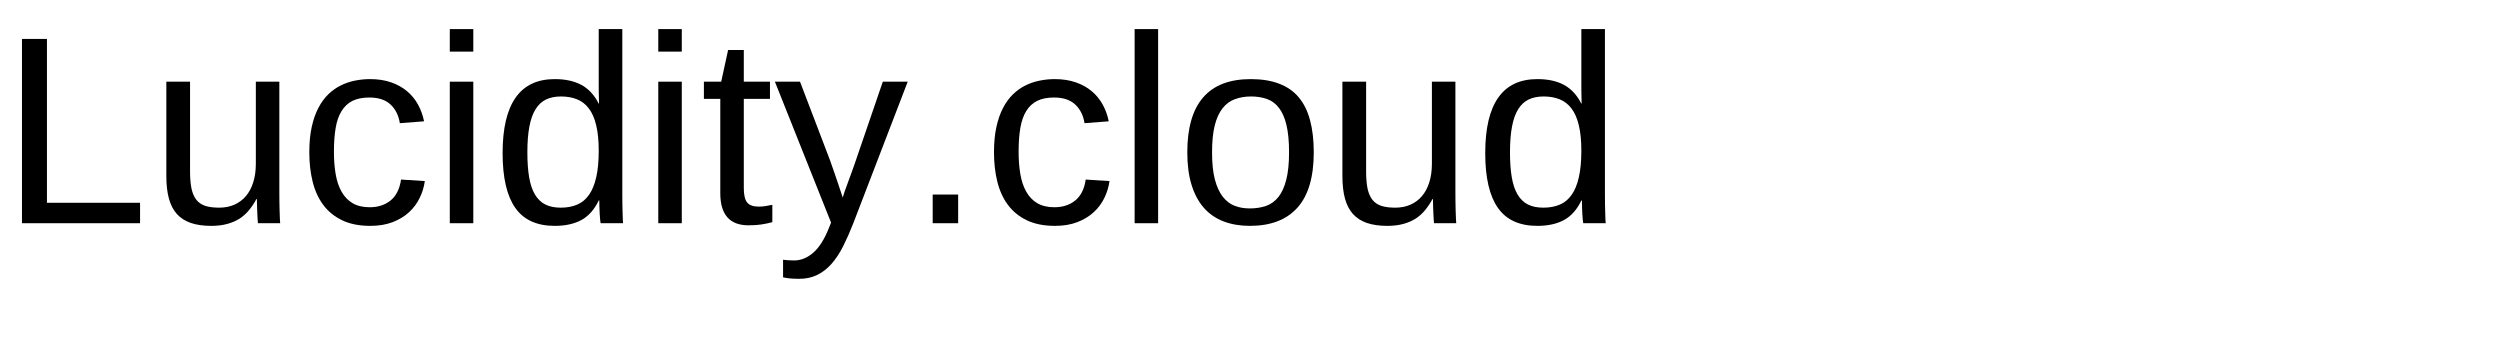
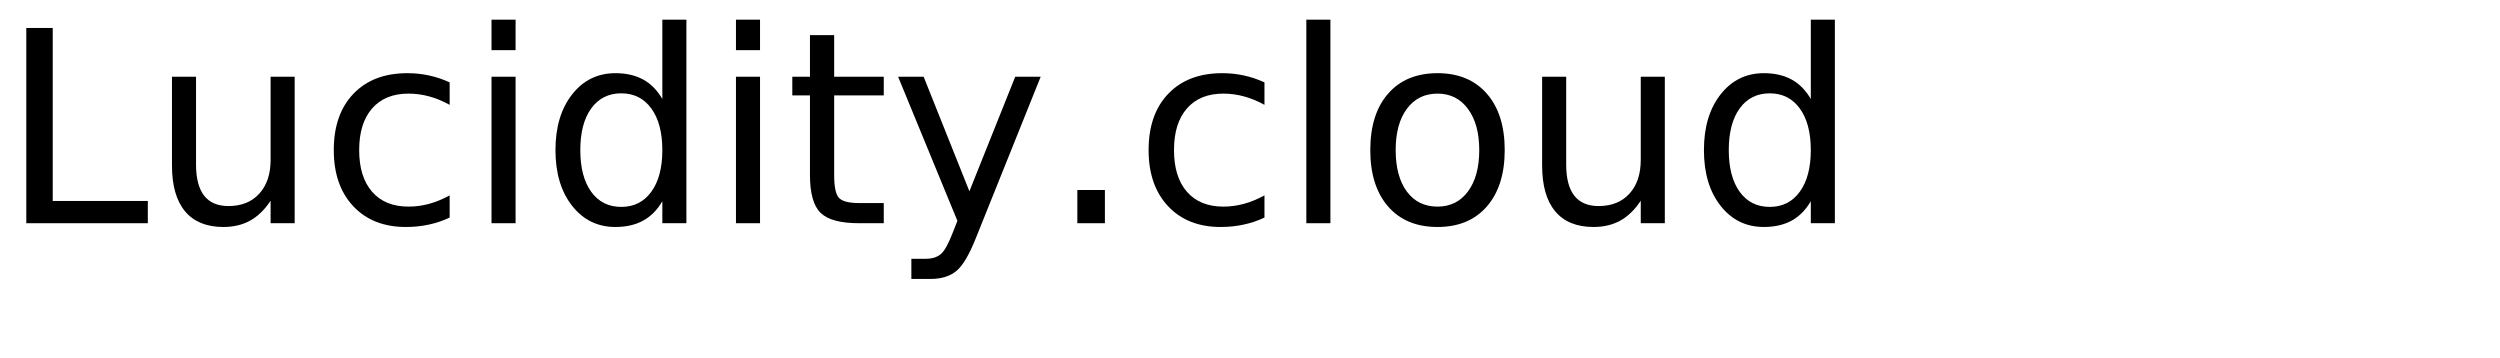
- <svg xmlns="http://www.w3.org/2000/svg" xmlns:xlink="http://www.w3.org/1999/xlink" width="560pt" height="80pt" viewBox="0 0 560 80" version="1.1">
+ <svg xmlns="http://www.w3.org/2000/svg" xmlns:xlink="http://www.w3.org/1999/xlink" width="560" height="80" viewBox="0 0 560 80">
  <defs>
    <g>
-       <symbol overflow="visible" id="glyph0-0">
-         <path style="stroke:none;" d="M 2 0 L 2 -39.984 L 17.938 -39.984 L 17.938 0 Z M 3.984 -2 L 15.938 -2 L 15.938 -38 L 3.984 -38 Z M 3.984 -2 " />
-       </symbol>
-       <symbol overflow="visible" id="glyph0-1">
-         <path style="stroke:none;" d="M 4.922 0 L 4.922 -41.281 L 10.516 -41.281 L 10.516 -4.578 L 31.375 -4.578 L 31.375 0 Z M 4.922 0 " />
-       </symbol>
-       <symbol overflow="visible" id="glyph0-2">
-         <path style="stroke:none;" d="M 9.203 -31.703 L 9.203 -11.609 C 9.203 -10.055 9.312 -8.766 9.531 -7.734 C 9.758 -6.703 10.125 -5.867 10.625 -5.234 C 11.133 -4.598 11.805 -4.145 12.641 -3.875 C 13.473 -3.613 14.504 -3.484 15.734 -3.484 C 16.984 -3.484 18.109 -3.703 19.109 -4.141 C 20.117 -4.586 20.977 -5.223 21.688 -6.047 C 22.406 -6.879 22.957 -7.906 23.344 -9.125 C 23.738 -10.344 23.938 -11.742 23.938 -13.328 L 23.938 -31.703 L 29.203 -31.703 L 29.203 -6.766 C 29.203 -6.098 29.207 -5.398 29.219 -4.672 C 29.227 -3.941 29.242 -3.25 29.266 -2.594 C 29.285 -1.938 29.305 -1.375 29.328 -0.906 C 29.348 -0.438 29.367 -0.133 29.391 0 L 24.406 0 C 24.383 -0.094 24.363 -0.352 24.344 -0.781 C 24.32 -1.219 24.297 -1.711 24.266 -2.266 C 24.242 -2.828 24.223 -3.395 24.203 -3.969 C 24.18 -4.539 24.172 -5.023 24.172 -5.422 L 24.078 -5.422 C 23.578 -4.504 23.02 -3.672 22.406 -2.922 C 21.801 -2.18 21.098 -1.551 20.297 -1.031 C 19.504 -0.52 18.586 -0.125 17.547 0.156 C 16.516 0.445 15.316 0.594 13.953 0.594 C 12.191 0.594 10.676 0.379 9.406 -0.047 C 8.133 -0.484 7.086 -1.148 6.266 -2.047 C 5.453 -2.953 4.852 -4.109 4.469 -5.516 C 4.082 -6.922 3.891 -8.609 3.891 -10.578 L 3.891 -31.703 Z M 9.203 -31.703 " />
-       </symbol>
-       <symbol overflow="visible" id="glyph0-3">
-         <path style="stroke:none;" d="M 8.062 -16 C 8.062 -14.176 8.191 -12.504 8.453 -10.984 C 8.711 -9.461 9.156 -8.148 9.781 -7.047 C 10.406 -5.941 11.227 -5.086 12.25 -4.484 C 13.281 -3.879 14.551 -3.578 16.062 -3.578 C 17.938 -3.578 19.5 -4.082 20.75 -5.094 C 22.008 -6.113 22.789 -7.676 23.094 -9.781 L 28.422 -9.438 C 28.242 -8.125 27.859 -6.863 27.266 -5.656 C 26.68 -4.445 25.883 -3.379 24.875 -2.453 C 23.875 -1.535 22.648 -0.797 21.203 -0.234 C 19.766 0.316 18.098 0.594 16.203 0.594 C 13.723 0.594 11.613 0.172 9.875 -0.672 C 8.133 -1.516 6.723 -2.672 5.641 -4.141 C 4.555 -5.617 3.77 -7.359 3.281 -9.359 C 2.789 -11.359 2.547 -13.531 2.547 -15.875 C 2.547 -18.008 2.723 -19.891 3.078 -21.516 C 3.43 -23.148 3.926 -24.578 4.562 -25.797 C 5.195 -27.016 5.941 -28.039 6.797 -28.875 C 7.66 -29.707 8.594 -30.367 9.594 -30.859 C 10.602 -31.359 11.66 -31.719 12.766 -31.938 C 13.879 -32.164 15.004 -32.281 16.141 -32.281 C 17.922 -32.281 19.504 -32.035 20.891 -31.547 C 22.273 -31.066 23.469 -30.398 24.469 -29.547 C 25.477 -28.691 26.297 -27.688 26.922 -26.531 C 27.547 -25.383 27.988 -24.148 28.25 -22.828 L 22.828 -22.406 C 22.547 -24.164 21.848 -25.562 20.734 -26.594 C 19.629 -27.633 18.051 -28.156 16 -28.156 C 14.488 -28.156 13.227 -27.906 12.219 -27.406 C 11.219 -26.906 10.406 -26.148 9.781 -25.141 C 9.156 -24.141 8.711 -22.879 8.453 -21.359 C 8.191 -19.836 8.062 -18.051 8.062 -16 Z M 8.062 -16 " />
-       </symbol>
-       <symbol overflow="visible" id="glyph0-4">
-         <path style="stroke:none;" d="M 4.016 -38.438 L 4.016 -43.484 L 9.281 -43.484 L 9.281 -38.438 Z M 4.016 0 L 4.016 -31.703 L 9.281 -31.703 L 9.281 0 Z M 4.016 0 " />
-       </symbol>
-       <symbol overflow="visible" id="glyph0-5">
-         <path style="stroke:none;" d="M 24.047 -5.094 C 23.078 -3.062 21.785 -1.602 20.172 -0.719 C 18.555 0.156 16.562 0.594 14.188 0.594 C 10.176 0.594 7.227 -0.754 5.344 -3.453 C 3.457 -6.148 2.516 -10.234 2.516 -15.703 C 2.516 -26.754 6.406 -32.281 14.188 -32.281 C 16.582 -32.281 18.582 -31.844 20.188 -30.969 C 21.789 -30.094 23.078 -28.695 24.047 -26.781 L 24.109 -26.781 C 24.109 -26.977 24.102 -27.285 24.094 -27.703 C 24.082 -28.117 24.07 -28.555 24.062 -29.016 C 24.051 -29.473 24.047 -29.906 24.047 -30.312 C 24.047 -30.727 24.047 -31.023 24.047 -31.203 L 24.047 -43.484 L 29.328 -43.484 L 29.328 -6.531 C 29.328 -5.77 29.332 -5.035 29.344 -4.328 C 29.352 -3.629 29.367 -2.988 29.391 -2.406 C 29.41 -1.82 29.426 -1.316 29.438 -0.891 C 29.457 -0.473 29.477 -0.176 29.5 0 L 24.469 0 C 24.426 -0.195 24.391 -0.473 24.359 -0.828 C 24.328 -1.191 24.297 -1.609 24.266 -2.078 C 24.242 -2.547 24.223 -3.039 24.203 -3.562 C 24.18 -4.082 24.172 -4.594 24.172 -5.094 Z M 8.062 -15.875 C 8.062 -13.688 8.195 -11.812 8.469 -10.25 C 8.738 -8.688 9.176 -7.398 9.781 -6.391 C 10.383 -5.391 11.156 -4.656 12.094 -4.188 C 13.031 -3.719 14.176 -3.484 15.531 -3.484 C 16.914 -3.484 18.141 -3.707 19.203 -4.156 C 20.266 -4.602 21.148 -5.332 21.859 -6.344 C 22.578 -7.352 23.117 -8.664 23.484 -10.281 C 23.859 -11.906 24.047 -13.891 24.047 -16.234 C 24.047 -18.473 23.859 -20.367 23.484 -21.922 C 23.117 -23.484 22.57 -24.738 21.844 -25.688 C 21.125 -26.645 20.242 -27.332 19.203 -27.75 C 18.16 -28.176 16.957 -28.391 15.594 -28.391 C 14.301 -28.391 13.188 -28.164 12.25 -27.719 C 11.312 -27.27 10.531 -26.547 9.906 -25.547 C 9.281 -24.547 8.816 -23.25 8.516 -21.656 C 8.211 -20.07 8.062 -18.145 8.062 -15.875 Z M 8.062 -15.875 " />
-       </symbol>
-       <symbol overflow="visible" id="glyph0-6">
-         <path style="stroke:none;" d="M 16.234 -0.234 C 15.43 -0.016 14.613 0.156 13.781 0.281 C 12.957 0.406 12 0.469 10.906 0.469 C 6.688 0.469 4.578 -1.922 4.578 -6.703 L 4.578 -27.859 L 0.906 -27.859 L 0.906 -31.703 L 4.781 -31.703 L 6.328 -38.797 L 9.844 -38.797 L 9.844 -31.703 L 15.703 -31.703 L 15.703 -27.859 L 9.844 -27.859 L 9.844 -7.859 C 9.844 -6.328 10.094 -5.254 10.594 -4.641 C 11.094 -4.023 11.957 -3.719 13.188 -3.719 C 13.695 -3.719 14.188 -3.754 14.656 -3.828 C 15.133 -3.91 15.66 -4.008 16.234 -4.125 Z M 16.234 -0.234 " />
-       </symbol>
-       <symbol overflow="visible" id="glyph0-7">
-         <path style="stroke:none;" d="M 17.703 0 C 16.953 1.914 16.191 3.641 15.422 5.172 C 14.648 6.703 13.785 8.008 12.828 9.094 C 11.867 10.176 10.801 11.004 9.625 11.578 C 8.457 12.16 7.113 12.453 5.594 12.453 C 4.926 12.453 4.312 12.43 3.75 12.391 C 3.188 12.348 2.594 12.258 1.969 12.125 L 1.969 8.172 C 2.332 8.234 2.75 8.273 3.219 8.297 C 3.688 8.328 4.086 8.344 4.422 8.344 C 5.961 8.344 7.395 7.766 8.719 6.609 C 10.051 5.461 11.219 3.629 12.219 1.109 L 12.719 -0.141 L 0.141 -31.703 L 5.766 -31.703 L 12.453 -14.188 C 12.648 -13.656 12.898 -12.945 13.203 -12.062 C 13.504 -11.188 13.805 -10.305 14.109 -9.422 C 14.41 -8.547 14.676 -7.754 14.906 -7.047 C 15.145 -6.348 15.285 -5.914 15.328 -5.75 C 15.379 -5.957 15.516 -6.379 15.734 -7.016 C 15.961 -7.648 16.219 -8.359 16.5 -9.141 C 16.789 -9.922 17.082 -10.711 17.375 -11.516 C 17.664 -12.316 17.91 -13.008 18.109 -13.594 L 24.312 -31.703 L 29.891 -31.703 Z M 17.703 0 " />
-       </symbol>
-       <symbol overflow="visible" id="glyph0-8">
-         <path style="stroke:none;" d="M 5.484 0 L 5.484 -6.422 L 11.188 -6.422 L 11.188 0 Z M 5.484 0 " />
-       </symbol>
-       <symbol overflow="visible" id="glyph0-9">
-         <path style="stroke:none;" d="M 4.047 0 L 4.047 -43.484 L 9.312 -43.484 L 9.312 0 Z M 4.047 0 " />
-       </symbol>
-       <symbol overflow="visible" id="glyph0-10">
-         <path style="stroke:none;" d="M 30.844 -15.875 C 30.844 -10.332 29.625 -6.203 27.188 -3.484 C 24.75 -0.766 21.203 0.594 16.547 0.594 C 14.348 0.594 12.379 0.258 10.641 -0.406 C 8.898 -1.07 7.426 -2.086 6.219 -3.453 C 5.02 -4.828 4.102 -6.539 3.469 -8.594 C 2.832 -10.656 2.516 -13.082 2.516 -15.875 C 2.516 -26.812 7.254 -32.281 16.734 -32.281 C 19.191 -32.281 21.312 -31.938 23.094 -31.25 C 24.883 -30.57 26.348 -29.551 27.484 -28.188 C 28.629 -26.82 29.473 -25.113 30.016 -23.062 C 30.566 -21.008 30.844 -18.613 30.844 -15.875 Z M 25.312 -15.875 C 25.312 -18.344 25.117 -20.375 24.734 -21.969 C 24.359 -23.57 23.801 -24.852 23.062 -25.812 C 22.332 -26.77 21.441 -27.438 20.391 -27.812 C 19.336 -28.195 18.145 -28.391 16.812 -28.391 C 15.469 -28.391 14.254 -28.188 13.172 -27.781 C 12.086 -27.383 11.164 -26.703 10.406 -25.734 C 9.645 -24.766 9.062 -23.477 8.656 -21.875 C 8.258 -20.281 8.062 -18.281 8.062 -15.875 C 8.062 -13.414 8.273 -11.379 8.703 -9.766 C 9.129 -8.16 9.719 -6.879 10.469 -5.922 C 11.227 -4.961 12.117 -4.285 13.141 -3.891 C 14.16 -3.504 15.281 -3.312 16.5 -3.312 C 17.844 -3.312 19.062 -3.5 20.156 -3.875 C 21.25 -4.258 22.176 -4.93 22.938 -5.891 C 23.695 -6.848 24.281 -8.133 24.688 -9.75 C 25.102 -11.375 25.312 -13.414 25.312 -15.875 Z M 25.312 -15.875 " />
-       </symbol>
+       <g id="glyph-0-0">
+         <path d="M 5.891 -43.734 L 11.812 -43.734 L 11.812 -4.984 L 33.109 -4.984 L 33.109 0 L 5.891 0 Z M 5.891 -43.734 " />
+       </g>
+       <g id="glyph-0-1">
+         <path d="M 5.094 -12.953 L 5.094 -32.812 L 10.484 -32.812 L 10.484 -13.156 C 10.484 -10.051 11.086 -7.723 12.297 -6.172 C 13.516 -4.617 15.332 -3.844 17.75 -3.844 C 20.664 -3.844 22.969 -4.77 24.656 -6.625 C 26.344 -8.477 27.188 -11.004 27.188 -14.203 L 27.188 -32.812 L 32.578 -32.812 L 32.578 0 L 27.188 0 L 27.188 -5.047 C 25.875 -3.047 24.352 -1.562 22.625 -0.594 C 20.906 0.363 18.898 0.844 16.609 0.844 C 12.836 0.844 9.973 -0.328 8.016 -2.672 C 6.066 -5.016 5.094 -8.441 5.094 -12.953 Z M 18.656 -33.609 Z M 18.656 -33.609 " />
+       </g>
+       <g id="glyph-0-2">
+         <path d="M 29.266 -31.547 L 29.266 -26.516 C 27.742 -27.359 26.219 -27.988 24.688 -28.406 C 23.156 -28.82 21.609 -29.031 20.047 -29.031 C 16.547 -29.031 13.828 -27.922 11.891 -25.703 C 9.961 -23.492 9 -20.383 9 -16.375 C 9 -12.375 9.961 -9.266 11.891 -7.047 C 13.828 -4.828 16.547 -3.719 20.047 -3.719 C 21.609 -3.719 23.156 -3.926 24.688 -4.344 C 26.219 -4.77 27.742 -5.398 29.266 -6.234 L 29.266 -1.266 C 27.766 -0.555 26.207 -0.031 24.594 0.312 C 22.977 0.664 21.266 0.844 19.453 0.844 C 14.516 0.844 10.586 -0.707 7.672 -3.812 C 4.766 -6.914 3.312 -11.102 3.312 -16.375 C 3.312 -21.727 4.781 -25.938 7.719 -29 C 10.656 -32.07 14.688 -33.609 19.812 -33.609 C 21.469 -33.609 23.086 -33.438 24.672 -33.094 C 26.254 -32.75 27.785 -32.234 29.266 -31.547 Z M 29.266 -31.547 " />
+       </g>
+       <g id="glyph-0-3">
+         <path d="M 5.656 -32.812 L 11.047 -32.812 L 11.047 0 L 5.656 0 Z M 5.656 -45.594 L 11.047 -45.594 L 11.047 -38.766 L 5.656 -38.766 Z M 5.656 -45.594 " />
+       </g>
+       <g id="glyph-0-4">
+         <path d="M 27.25 -27.828 L 27.25 -45.594 L 32.641 -45.594 L 32.641 0 L 27.25 0 L 27.25 -4.922 C 26.113 -2.973 24.68 -1.523 22.953 -0.578 C 21.223 0.367 19.148 0.844 16.734 0.844 C 12.766 0.844 9.535 -0.734 7.047 -3.891 C 4.555 -7.055 3.312 -11.219 3.312 -16.375 C 3.312 -21.531 4.555 -25.691 7.047 -28.859 C 9.535 -32.023 12.766 -33.609 16.734 -33.609 C 19.148 -33.609 21.223 -33.133 22.953 -32.188 C 24.68 -31.238 26.113 -29.785 27.25 -27.828 Z M 8.875 -16.375 C 8.875 -12.414 9.688 -9.305 11.312 -7.047 C 12.945 -4.785 15.191 -3.656 18.047 -3.656 C 20.898 -3.656 23.145 -4.785 24.781 -7.047 C 26.426 -9.305 27.25 -12.414 27.25 -16.375 C 27.25 -20.344 26.426 -23.453 24.781 -25.703 C 23.145 -27.961 20.898 -29.094 18.047 -29.094 C 15.191 -29.094 12.945 -27.961 11.312 -25.703 C 9.688 -23.453 8.875 -20.344 8.875 -16.375 Z M 8.875 -16.375 " />
+       </g>
+       <g id="glyph-0-5">
+         <path d="M 10.984 -42.125 L 10.984 -32.812 L 22.094 -32.812 L 22.094 -28.625 L 10.984 -28.625 L 10.984 -10.812 C 10.984 -8.133 11.348 -6.414 12.078 -5.656 C 12.816 -4.895 14.305 -4.516 16.547 -4.516 L 22.094 -4.516 L 22.094 0 L 16.547 0 C 12.391 0 9.52 -0.773 7.938 -2.328 C 6.352 -3.879 5.562 -6.707 5.562 -10.812 L 5.562 -28.625 L 1.609 -28.625 L 1.609 -32.812 L 5.562 -32.812 L 5.562 -42.125 Z M 10.984 -42.125 " />
+       </g>
+       <g id="glyph-0-6">
+         <path d="M 19.312 3.047 C 17.781 6.953 16.289 9.5 14.844 10.688 C 13.406 11.883 11.473 12.484 9.047 12.484 L 4.75 12.484 L 4.75 7.969 L 7.906 7.969 C 9.395 7.969 10.547 7.613 11.359 6.906 C 12.18 6.207 13.094 4.551 14.094 1.938 L 15.062 -0.531 L 1.781 -32.812 L 7.5 -32.812 L 17.75 -7.156 L 28.016 -32.812 L 33.719 -32.812 Z M 19.312 3.047 " />
+       </g>
+       <g id="glyph-0-7">
+         <path d="M 6.422 -7.438 L 12.594 -7.438 L 12.594 0 L 6.422 0 Z M 6.422 -7.438 " />
+       </g>
+       <g id="glyph-0-8">
+         <path d="M 5.656 -45.594 L 11.047 -45.594 L 11.047 0 L 5.656 0 Z M 5.656 -45.594 " />
+       </g>
+       <g id="glyph-0-9">
+         <path d="M 18.375 -29.031 C 15.477 -29.031 13.191 -27.898 11.516 -25.641 C 9.836 -23.391 9 -20.301 9 -16.375 C 9 -12.445 9.832 -9.352 11.5 -7.094 C 13.164 -4.844 15.457 -3.719 18.375 -3.719 C 21.238 -3.719 23.508 -4.848 25.188 -7.109 C 26.875 -9.379 27.719 -12.469 27.719 -16.375 C 27.719 -20.258 26.875 -23.336 25.188 -25.609 C 23.508 -27.891 21.238 -29.031 18.375 -29.031 Z M 18.375 -33.609 C 23.062 -33.609 26.738 -32.082 29.406 -29.031 C 32.082 -25.988 33.422 -21.77 33.422 -16.375 C 33.422 -11.008 32.082 -6.797 29.406 -3.734 C 26.738 -0.68 23.062 0.844 18.375 0.844 C 13.664 0.844 9.977 -0.68 7.312 -3.734 C 4.645 -6.797 3.312 -11.008 3.312 -16.375 C 3.312 -21.77 4.645 -25.988 7.312 -29.031 C 9.977 -32.082 13.664 -33.609 18.375 -33.609 Z M 18.375 -33.609 " />
+       </g>
    </g>
  </defs>
-   <g id="surface121">
-     <g style="fill:rgb(0%,0%,0%);fill-opacity:1;">
-       <use xlink:href="#glyph0-1" x="0" y="50" />
-       <use xlink:href="#glyph0-2" x="33.369" y="50" />
-       <use xlink:href="#glyph0-3" x="66.738" y="50" />
-       <use xlink:href="#glyph0-4" x="96.738" y="50" />
-       <use xlink:href="#glyph0-5" x="110.068" y="50" />
-       <use xlink:href="#glyph0-4" x="143.438" y="50" />
-       <use xlink:href="#glyph0-6" x="156.768" y="50" />
-       <use xlink:href="#glyph0-7" x="173.438" y="50" />
-       <use xlink:href="#glyph0-8" x="203.438" y="50" />
-       <use xlink:href="#glyph0-3" x="220.107" y="50" />
-       <use xlink:href="#glyph0-9" x="250.107" y="50" />
-       <use xlink:href="#glyph0-10" x="263.438" y="50" />
-       <use xlink:href="#glyph0-2" x="296.807" y="50" />
-       <use xlink:href="#glyph0-5" x="330.176" y="50" />
-     </g>
+   <g fill="rgb(0%, 0%, 0%)" fill-opacity="1">
+     <use xlink:href="#glyph-0-0" x="0" y="50" />
+     <use xlink:href="#glyph-0-1" x="33.428" y="50" />
+     <use xlink:href="#glyph-0-2" x="71.455" y="50" />
+     <use xlink:href="#glyph-0-3" x="104.443" y="50" />
+     <use xlink:href="#glyph-0-4" x="121.113" y="50" />
+     <use xlink:href="#glyph-0-3" x="159.199" y="50" />
+     <use xlink:href="#glyph-0-5" x="175.869" y="50" />
+     <use xlink:href="#glyph-0-6" x="199.395" y="50" />
+     <use xlink:href="#glyph-0-7" x="234.902" y="50" />
+     <use xlink:href="#glyph-0-2" x="253.975" y="50" />
+     <use xlink:href="#glyph-0-8" x="286.963" y="50" />
+     <use xlink:href="#glyph-0-9" x="303.633" y="50" />
+     <use xlink:href="#glyph-0-1" x="340.342" y="50" />
+     <use xlink:href="#glyph-0-4" x="378.369" y="50" />
  </g>
</svg>
